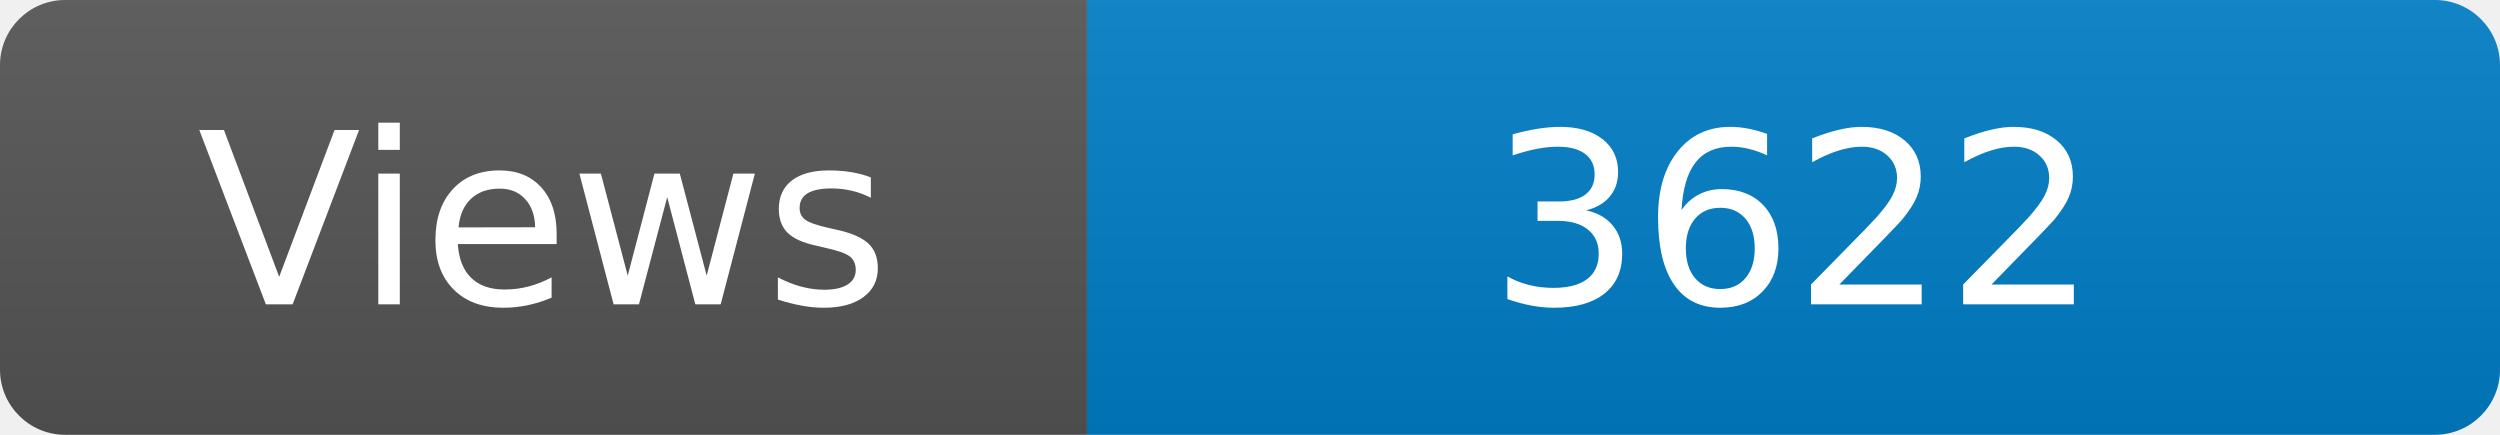
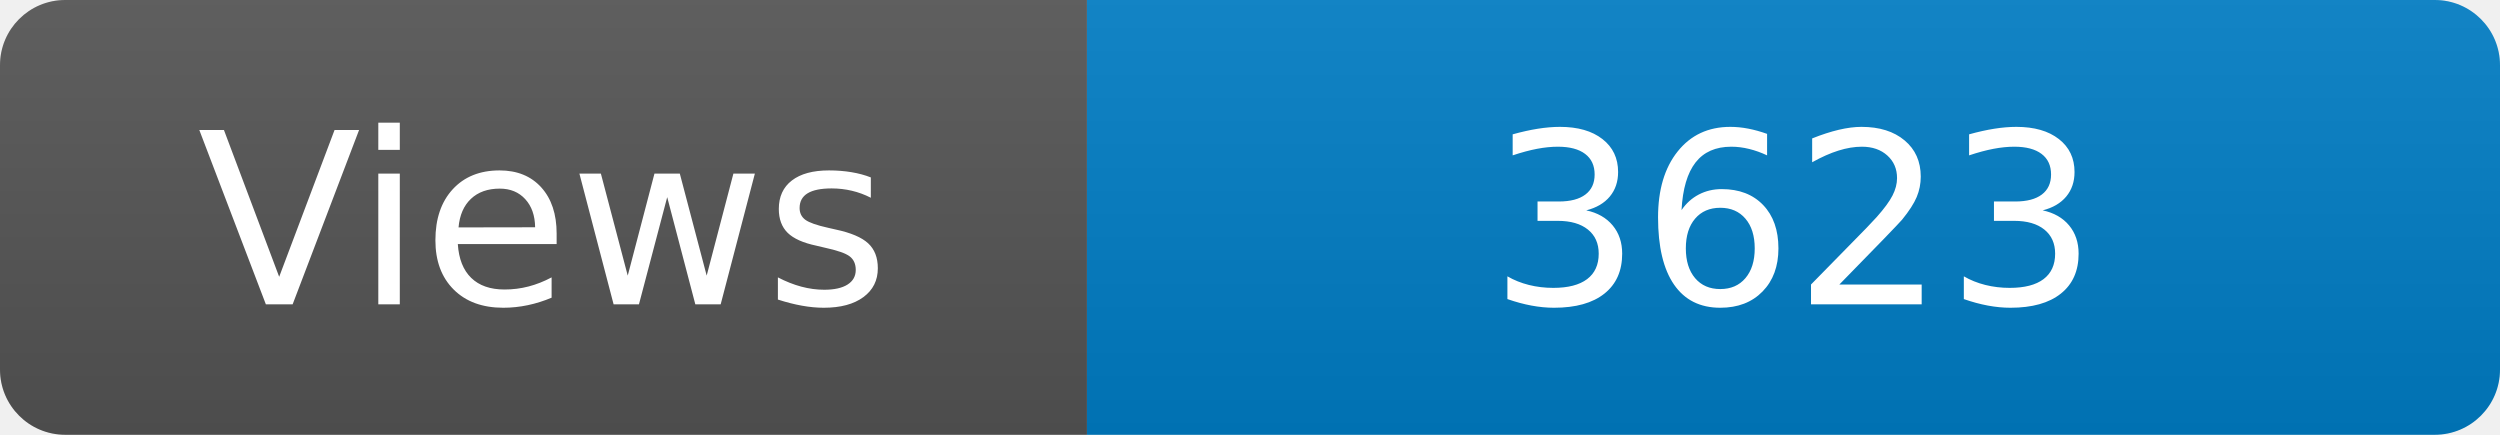
<svg xmlns="http://www.w3.org/2000/svg" width="115" height="20" role="img" aria-label="Maintained?: yes">
  <linearGradient id="s" x2="0" y2="100%">
    <stop offset="0" stop-color="#bbb" stop-opacity=".1" />
    <stop offset="1" stop-opacity=".1" />
  </linearGradient>
  <clipPath id="r">
    <rect width="115" height="20" rx="3" fill="#fff" />
  </clipPath>
  <g clip-path="url(#r)">
    <rect width="50" height="20" fill="#555" />
    <rect x="50" width="160" height="20" fill="#007ec6" />
    <rect width="115" height="20" fill="url(#s)" />
  </g>
  <g fill="#fff" text-anchor="middle" font-family="Verdana,Geneva,DejaVu Sans,sans-serif" font-size="110">
    <text x="250" y="140" transform="scale(.1)" fill="#fff">Views</text>
-     <text x="825" y="140" transform="scale(.1)" fill="#fff">3622</text>
+     <text x="825" y="140" transform="scale(.1)" fill="#fff">3623</text>
  </g>
</svg>
